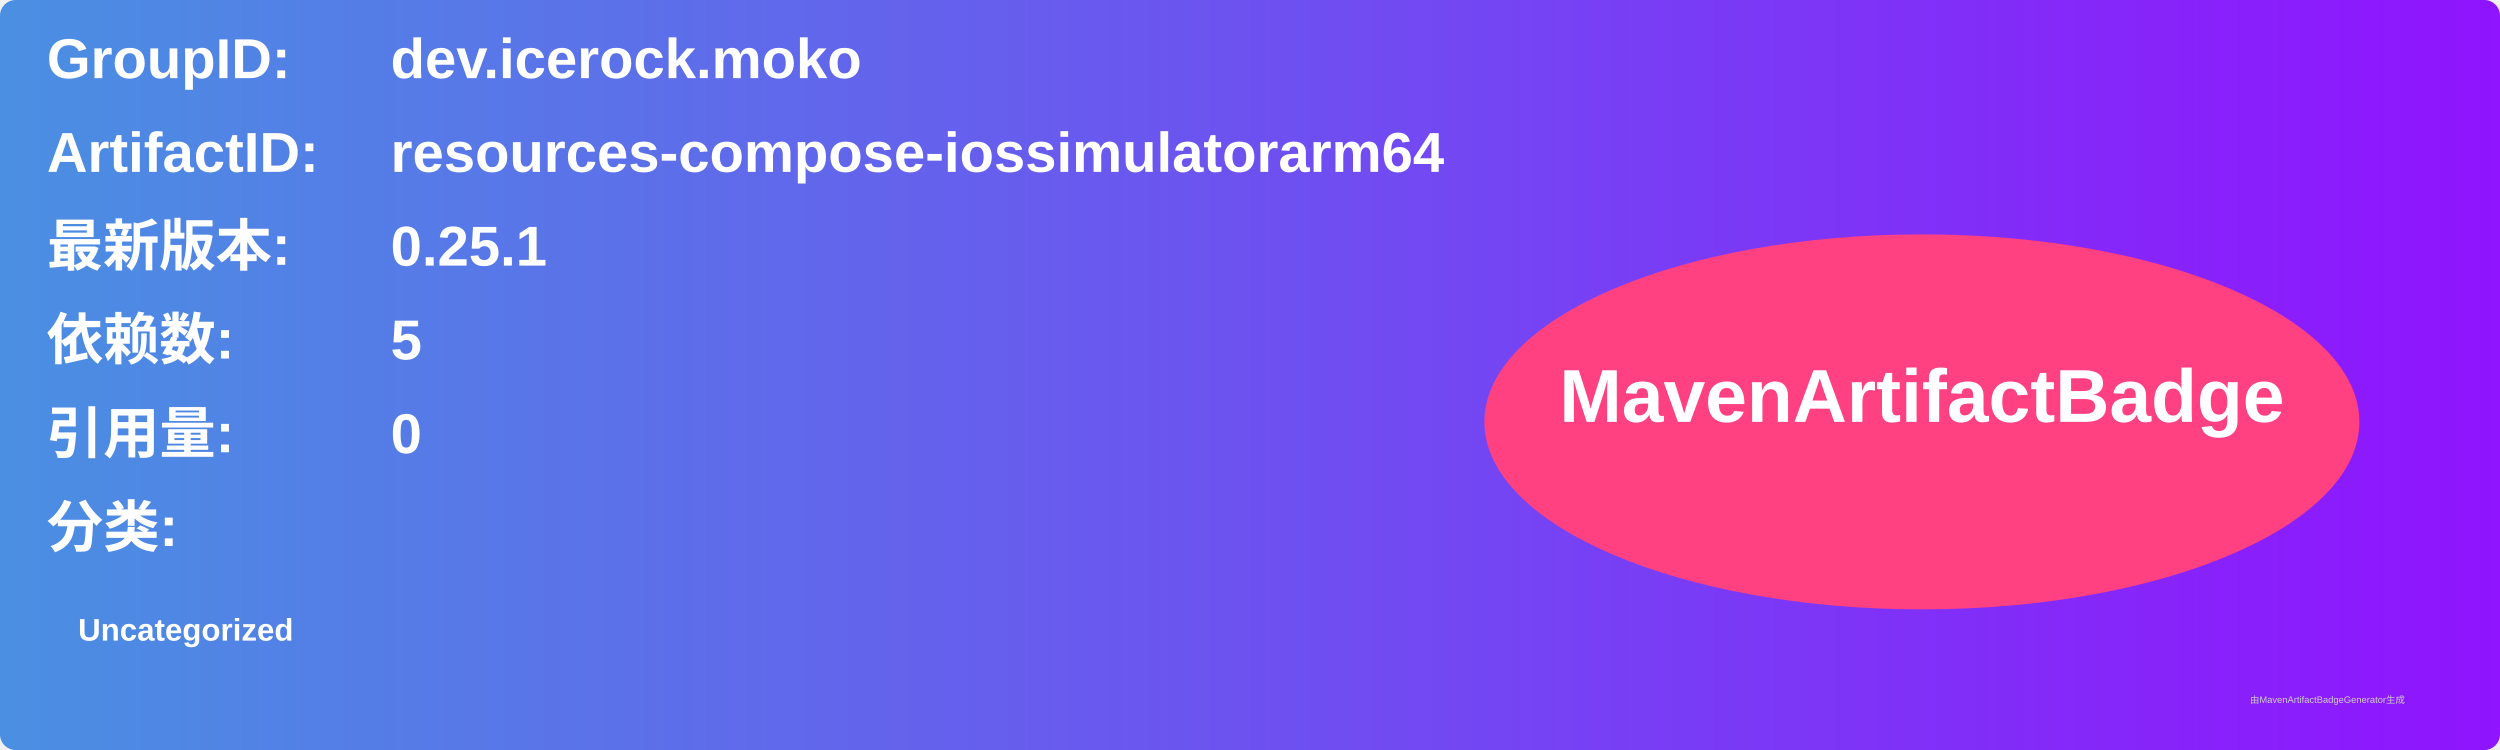
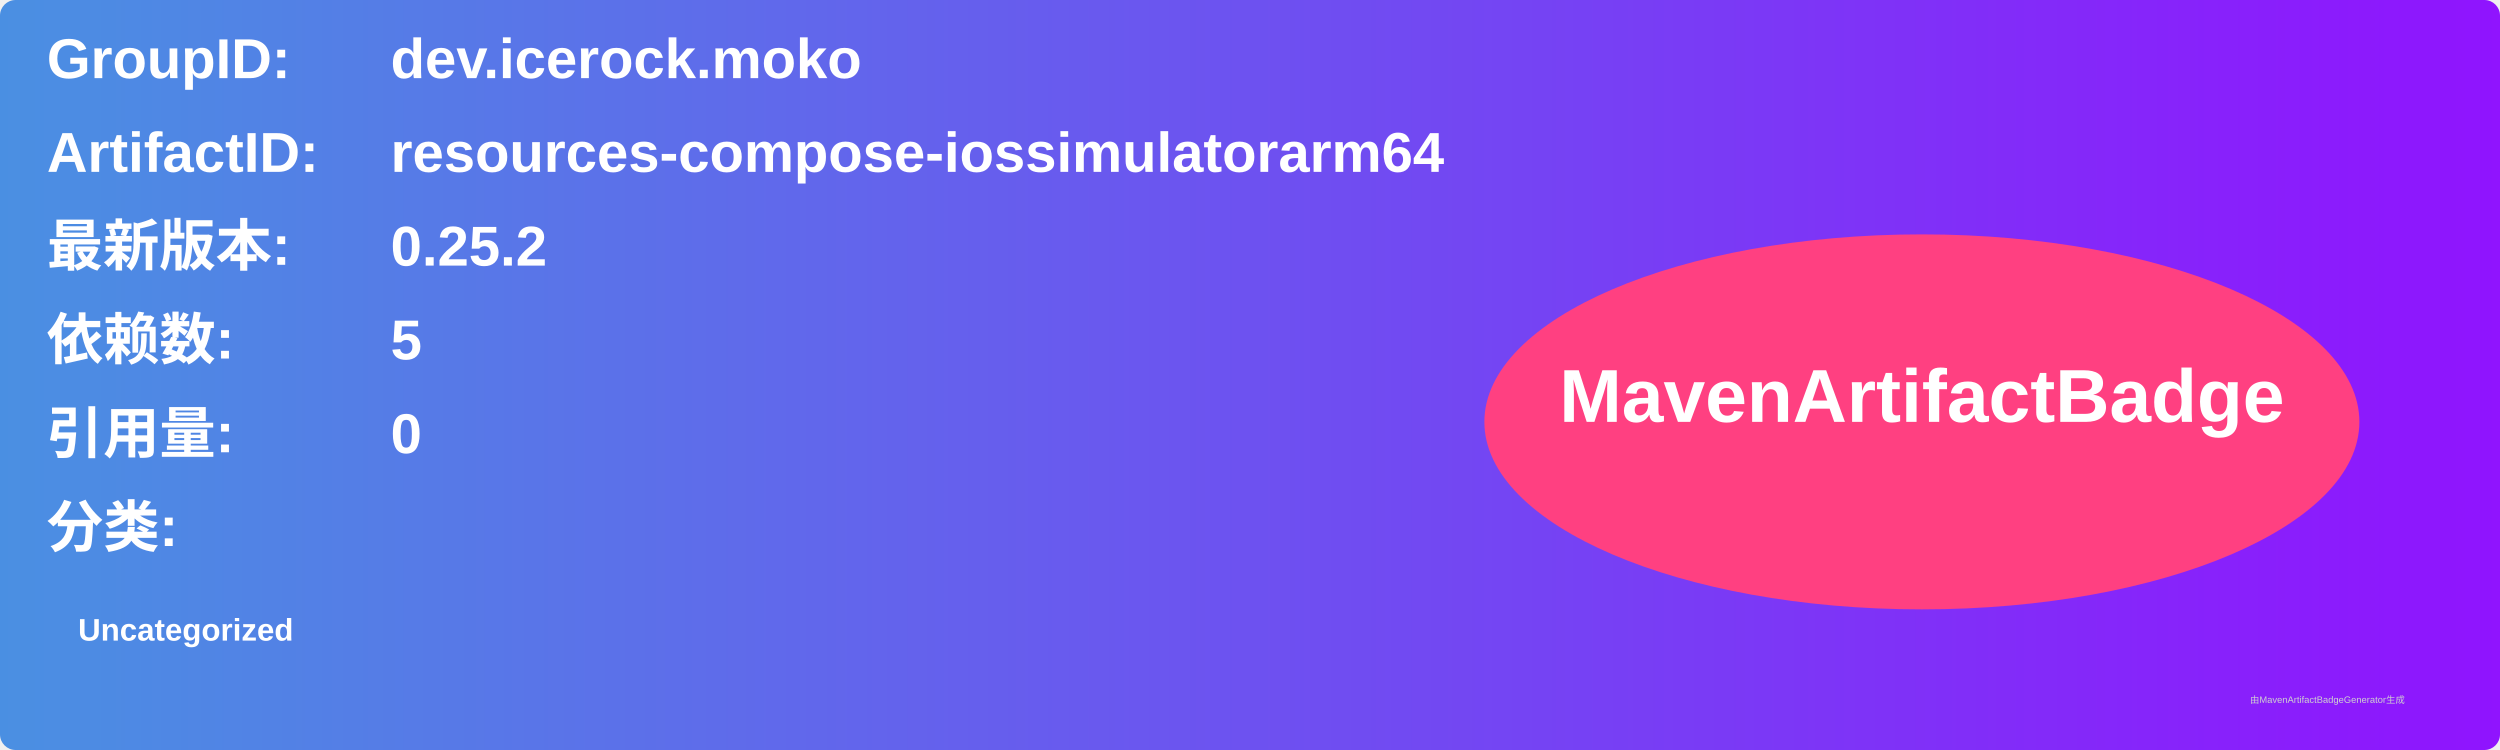
<svg xmlns="http://www.w3.org/2000/svg" width="800" height="240" viewBox="0 0 800 240">
  <linearGradient id="grad" x1="0%" y1="0%" x2="100%" y2="0%">
    <stop offset="0%" stop-color="#4a90e2" />
    <stop offset="100%" stop-color="#9013fe" />
  </linearGradient>
  <rect width="100%" height="100%" rx="5" ry="5" fill="url(#grad)" />
  <g transform="translate(15, 15)">
    <text x="0" y="10" font-family="Arial" font-size="18" fill="white" font-weight="bold" width="260">GroupID:</text>
    <text x="110" y="10" font-family="Arial" font-size="18" fill="white" font-weight="bold" width="460">dev.icerock.moko</text>
    <text x="0" y="40" font-family="Arial" font-size="18" fill="white" font-weight="bold" width="260">ArtifactID:</text>
    <text x="110" y="40" font-family="Arial" font-size="18" fill="white" font-weight="bold" width="460">resources-compose-iossimulatorarm64</text>
    <text x="0" y="70" font-family="Arial" font-size="18" fill="white" font-weight="bold">最新版本:</text>
    <text x="110" y="70" font-family="Arial" font-size="18" fill="white" font-weight="bold">
-       <tspan font-weight="bold">0.25.1</tspan>
+       <tspan font-weight="bold">0.25.2</tspan>
    </text>
    <text x="0" y="100" font-family="Arial" font-size="18" fill="white" font-weight="bold">依赖数: </text>
    <text x="110" y="100" font-family="Arial" font-size="18" fill="white">
      <tspan font-weight="bold">5</tspan>
    </text>
    <text x="0" y="130" font-family="Arial" font-size="18" fill="white" font-weight="bold">引用量: </text>
    <text x="110" y="130" font-family="Arial" font-size="18" fill="white">
      <tspan font-weight="bold">0</tspan>
    </text>
    <text x="0" y="160" font-family="Arial" font-size="18" fill="white" font-weight="bold">分类:</text>
    <text x="10" y="190" font-family="Arial" font-size="10" fill="white">
      <tspan font-weight="bold">Uncategorized</tspan>
    </text>
    <ellipse cx="600" cy="120" rx="140" ry="60" fill="#ff4081" />
    <text x="600" y="120" text-anchor="middle" font-family="Arial" font-size="24" fill="white" font-weight="bold">MavenArtifactBadge</text>
  </g>
  <text x="720" y="225" font-family="Arial" font-size="3" fill="#d0d0d0">由MavenArtifactBadgeGenerator生成</text>
</svg>
